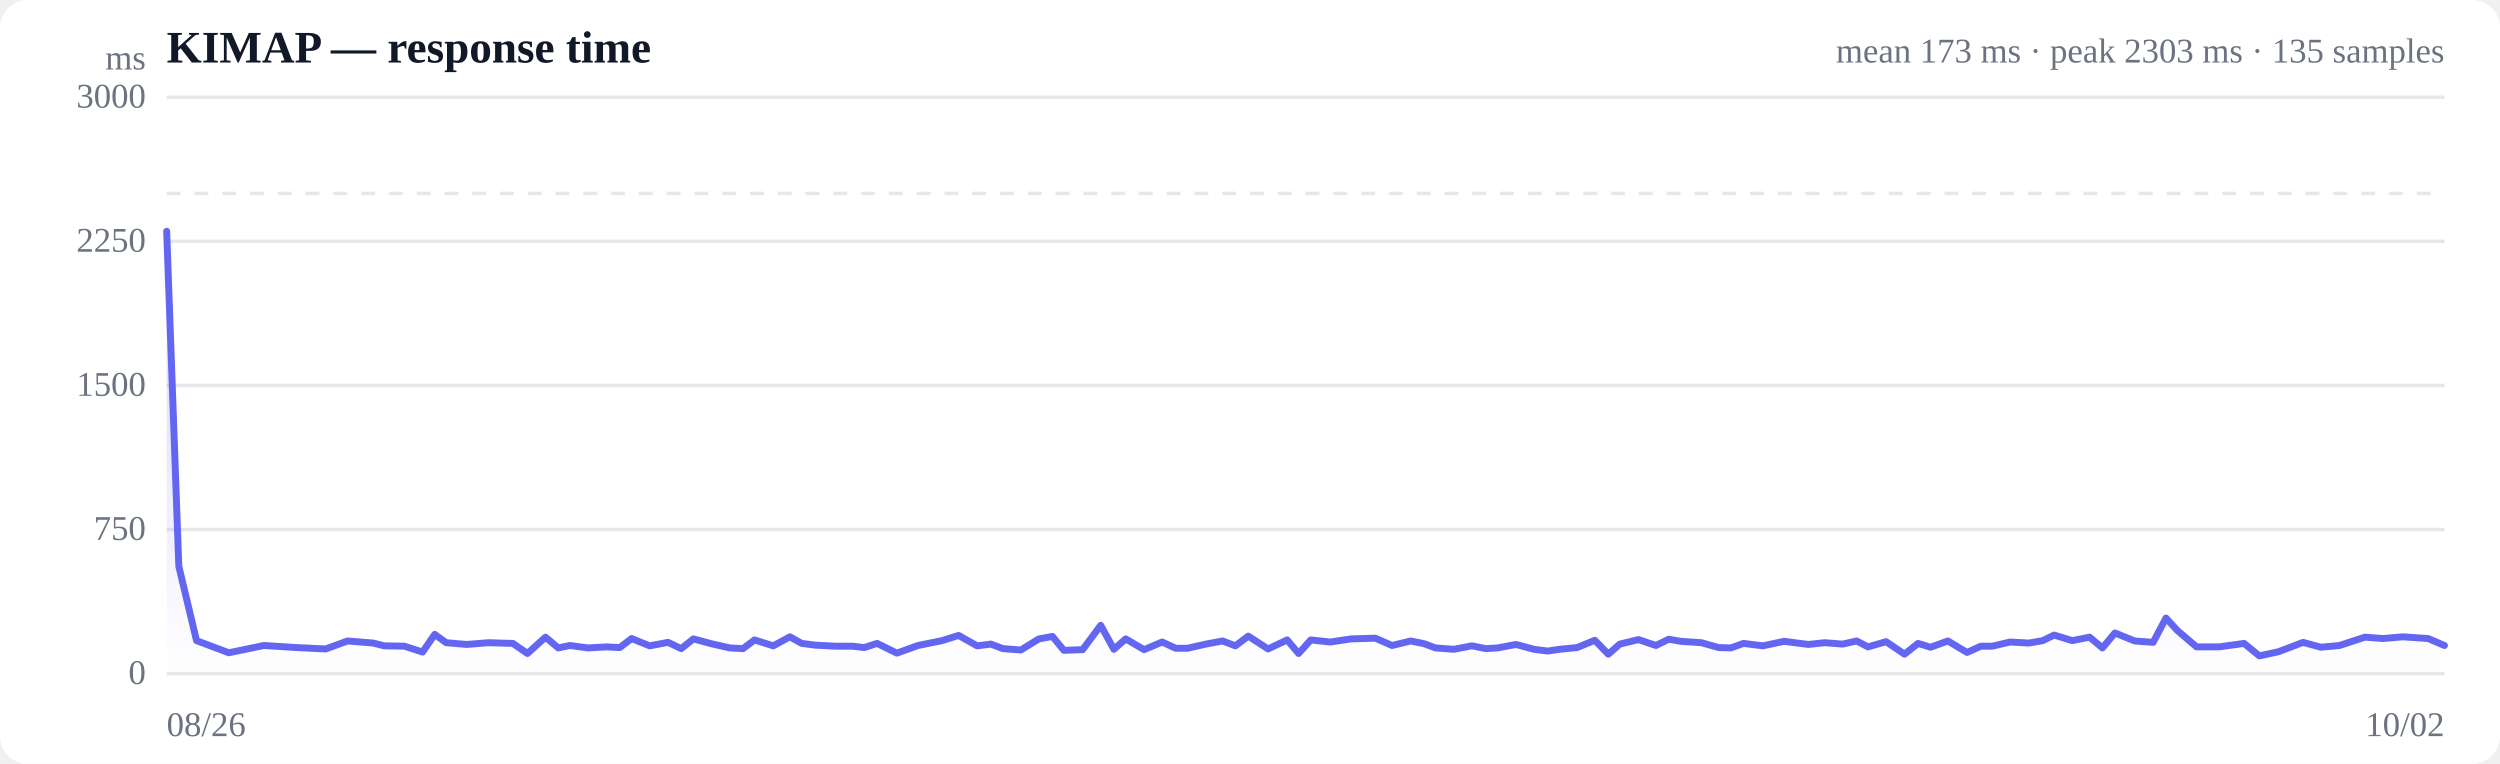
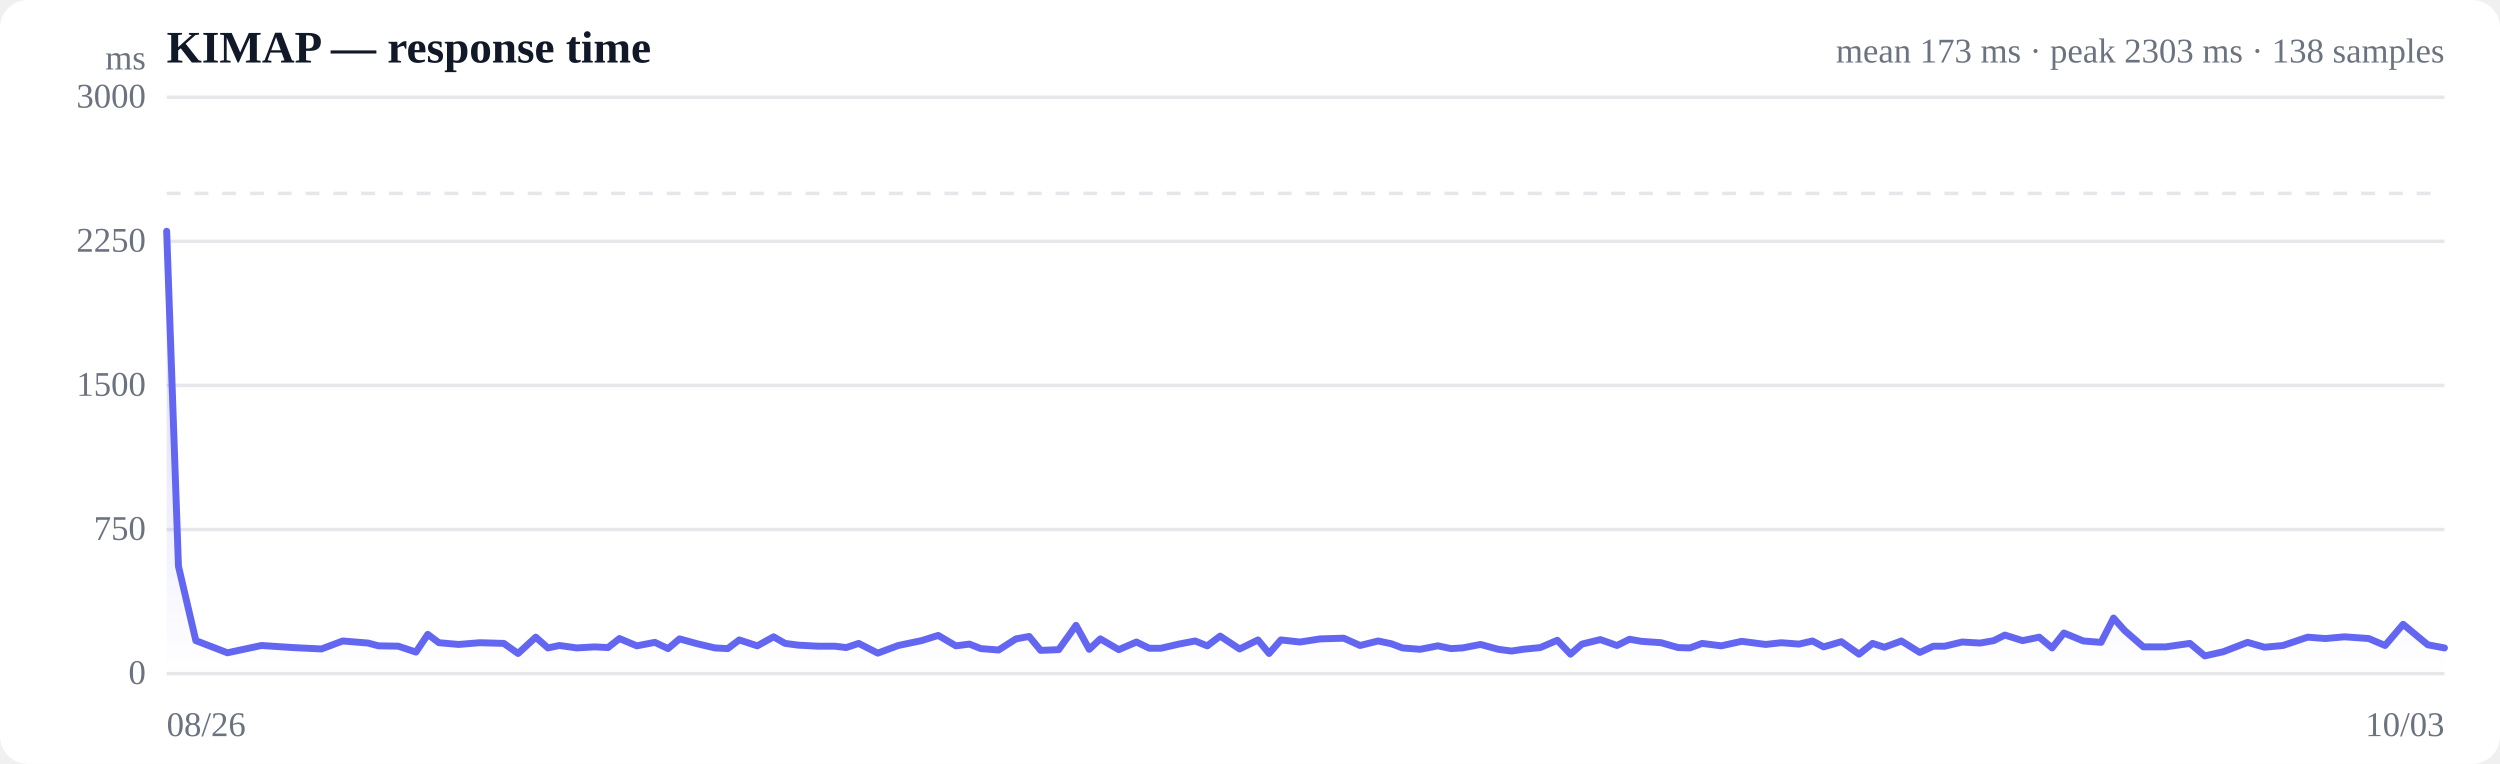
<svg xmlns="http://www.w3.org/2000/svg" viewBox="0 0 720 220" width="720" height="220" role="img" aria-label="Response time over time">
  <style>
  :root { color-scheme: light dark; }
  .bg { fill: #ffffff; }
  .grid { stroke: #e5e7eb; stroke-width: 1; }
  .axis { fill: #6b7280; font-size: 10px; }
  .title { fill: #111827; font-size: 13px; font-weight: 600; }
  .sub { fill: #6b7280; font-size: 10px; }
  .line { stroke: #6366f1; stroke-width: 2; fill: none; stroke-linejoin: round; stroke-linecap: round; }
  .area { fill: url(#fade); }
  .dot-degraded { fill: #f59e0b; }
  .dot-down { fill: #ef4444; }
  .empty { fill: #9ca3af; font-size: 12px; }
  @media (prefers-color-scheme: dark) {
    .bg { fill: #0b0f19; }
    .grid { stroke: #1f2937; }
    .axis, .sub { fill: #9ca3af; }
    .title { fill: #f3f4f6; }
    .line { stroke: #818cf8; }
  }
</style>
  <defs>
    <linearGradient id="fade" x1="0" y1="0" x2="0" y2="1">
      <stop offset="0%" stop-color="#6366f1" stop-opacity="0.28" />
      <stop offset="100%" stop-color="#6366f1" stop-opacity="0" />
    </linearGradient>
  </defs>
  <rect class="bg" width="720" height="220" rx="8" />
  <text class="title" x="48" y="18">KIMAP — response time</text>
-   <text class="sub" x="704" y="18" text-anchor="end">mean 173 ms · peak 2303 ms · 135 samples</text>
+   <text class="sub" x="704" y="18" text-anchor="end">mean 173 ms · peak 2303 ms · 138 samples</text>
  <line class="grid" x1="48" y1="194.0" x2="704" y2="194.0" />
  <text class="axis" x="42" y="197" text-anchor="end">0</text>
  <line class="grid" x1="48" y1="152.5" x2="704" y2="152.5" />
  <text class="axis" x="42" y="155.5" text-anchor="end">750</text>
  <line class="grid" x1="48" y1="111.0" x2="704" y2="111.0" />
  <text class="axis" x="42" y="114" text-anchor="end">1500</text>
  <line class="grid" x1="48" y1="69.5" x2="704" y2="69.5" />
  <text class="axis" x="42" y="72.5" text-anchor="end">2250</text>
  <line class="grid" x1="48" y1="28.0" x2="704" y2="28.0" />
  <text class="axis" x="42" y="31" text-anchor="end">3000</text>
  <line class="grid" stroke-dasharray="4 4" x1="48" y1="55.7" x2="704" y2="55.7" />
-   <path class="area" d="M48.0,66.6 L48.0,66.6 L51.5,163.1 L56.6,184.5 L65.9,188.0 L76.0,185.9 L85.4,186.5 L93.8,186.9 L100.1,184.6 L107.5,185.2 L110.6,186.0 L116.5,186.1 L121.7,187.8 L125.2,182.7 L128.5,185.1 L134.4,185.6 L140.6,185.1 L147.7,185.3 L151.9,188.2 L157.1,183.5 L160.8,186.6 L164.1,185.9 L169.3,186.6 L174.6,186.3 L178.5,186.5 L181.9,183.9 L187.1,186.0 L192.4,185.0 L196.2,186.8 L199.7,184.0 L204.9,185.4 L210.2,186.6 L214.0,186.8 L217.3,184.3 L222.7,186.0 L227.5,183.4 L230.9,185.3 L234.8,185.8 L240.5,186.1 L245.5,186.1 L248.9,186.5 L252.6,185.3 L258.3,188.1 L264.4,185.9 L271.3,184.5 L276.1,183.0 L281.4,186.0 L285.4,185.5 L288.8,186.8 L294.0,187.2 L299.2,184.0 L303.1,183.3 L306.4,187.3 L311.8,187.1 L317.0,180.1 L320.8,187.0 L324.2,184.0 L329.5,187.1 L334.7,184.9 L338.6,186.7 L342.0,186.7 L347.3,185.5 L352.1,184.6 L355.8,186.0 L359.5,183.2 L365.2,186.9 L370.7,184.3 L374.0,188.2 L377.5,184.3 L383.1,184.9 L389.1,184.0 L396.1,183.8 L400.9,185.9 L406.3,184.6 L410.2,185.4 L413.4,186.6 L418.7,187.0 L423.9,186.0 L427.9,186.8 L431.3,186.6 L436.6,185.6 L441.8,187.0 L445.7,187.5 L449.1,187.0 L454.2,186.5 L459.3,184.4 L463.2,188.4 L466.5,185.5 L471.9,184.2 L476.9,185.9 L480.6,184.1 L484.1,184.7 L490.0,185.1 L495.0,186.5 L498.5,186.6 L502.1,185.3 L507.7,186.0 L513.8,184.7 L520.8,185.6 L525.5,185.1 L530.7,185.5 L534.7,184.6 L538.0,186.3 L543.2,184.8 L548.5,188.4 L552.4,185.3 L556.0,186.4 L561.0,184.6 L566.5,187.9 L570.5,186.1 L573.8,186.1 L578.9,184.9 L584.3,185.2 L588.3,184.5 L591.6,182.9 L596.8,184.5 L601.8,183.5 L605.5,186.6 L609.1,182.3 L614.8,184.6 L620.1,185.0 L623.8,178.0 L627.1,181.6 L632.6,186.3 L639.1,186.3 L646.3,185.3 L650.7,188.9 L656.2,187.7 L663.3,185.0 L668.4,186.4 L673.8,185.9 L681.1,183.5 L686.3,183.9 L692.0,183.4 L699.3,183.9 L704.0,185.9 L704.0,194.0 L48.0,194.0 Z" />
-   <path class="line" d="M48.0,66.6 L51.5,163.1 L56.6,184.5 L65.9,188.0 L76.0,185.9 L85.4,186.5 L93.8,186.9 L100.1,184.6 L107.5,185.2 L110.6,186.0 L116.5,186.1 L121.7,187.8 L125.2,182.7 L128.5,185.1 L134.4,185.6 L140.6,185.1 L147.7,185.3 L151.9,188.2 L157.1,183.5 L160.8,186.6 L164.1,185.9 L169.3,186.6 L174.6,186.3 L178.5,186.5 L181.9,183.9 L187.1,186.0 L192.4,185.0 L196.2,186.8 L199.7,184.0 L204.9,185.4 L210.2,186.6 L214.0,186.8 L217.3,184.3 L222.7,186.0 L227.5,183.4 L230.9,185.3 L234.8,185.8 L240.5,186.1 L245.5,186.1 L248.9,186.5 L252.6,185.3 L258.3,188.1 L264.4,185.9 L271.3,184.5 L276.1,183.0 L281.4,186.0 L285.4,185.5 L288.8,186.8 L294.0,187.2 L299.2,184.0 L303.1,183.3 L306.4,187.3 L311.8,187.1 L317.0,180.1 L320.8,187.0 L324.2,184.0 L329.5,187.1 L334.7,184.9 L338.6,186.7 L342.0,186.7 L347.3,185.5 L352.1,184.6 L355.8,186.0 L359.5,183.2 L365.2,186.9 L370.7,184.3 L374.0,188.2 L377.5,184.3 L383.1,184.9 L389.1,184.0 L396.1,183.8 L400.9,185.9 L406.3,184.6 L410.2,185.4 L413.4,186.6 L418.7,187.0 L423.9,186.0 L427.9,186.8 L431.3,186.6 L436.6,185.6 L441.8,187.0 L445.7,187.5 L449.1,187.0 L454.2,186.5 L459.3,184.4 L463.2,188.4 L466.5,185.5 L471.9,184.2 L476.9,185.9 L480.6,184.1 L484.1,184.7 L490.0,185.1 L495.0,186.5 L498.5,186.6 L502.1,185.3 L507.7,186.0 L513.8,184.7 L520.8,185.6 L525.5,185.1 L530.7,185.5 L534.7,184.6 L538.0,186.3 L543.2,184.8 L548.5,188.4 L552.4,185.3 L556.0,186.4 L561.0,184.6 L566.5,187.9 L570.5,186.1 L573.8,186.1 L578.9,184.9 L584.3,185.2 L588.3,184.5 L591.6,182.9 L596.8,184.5 L601.8,183.5 L605.5,186.6 L609.1,182.3 L614.8,184.6 L620.1,185.0 L623.8,178.0 L627.1,181.6 L632.6,186.3 L639.1,186.3 L646.3,185.3 L650.7,188.9 L656.2,187.7 L663.3,185.0 L668.4,186.4 L673.8,185.9 L681.1,183.5 L686.3,183.9 L692.0,183.4 L699.3,183.9 L704.0,185.9" />
+   <path class="area" d="M48.0,66.6 L48.0,66.6 L51.4,163.1 L56.4,184.5 L65.5,188.0 L75.3,185.9 L84.4,186.5 L92.6,186.9 L98.7,184.6 L106.0,185.2 L109.0,186.0 L114.7,186.1 L119.8,187.8 L123.2,182.7 L126.4,185.1 L132.1,185.6 L138.2,185.1 L145.1,185.3 L149.2,188.2 L154.3,183.5 L157.8,186.6 L161.1,185.9 L166.1,186.6 L171.3,186.3 L175.1,186.5 L178.4,183.9 L183.4,186.0 L188.6,185.0 L192.4,186.8 L195.7,184.0 L200.8,185.4 L205.9,186.6 L209.6,186.8 L212.9,184.3 L218.1,186.0 L222.8,183.4 L226.1,185.3 L229.9,185.8 L235.5,186.1 L240.4,186.1 L243.7,186.5 L247.3,185.3 L252.8,188.1 L258.7,185.9 L265.4,184.5 L270.2,183.0 L275.3,186.0 L279.2,185.5 L282.5,186.8 L287.6,187.2 L292.6,184.0 L296.4,183.3 L299.7,187.3 L304.9,187.1 L309.9,180.1 L313.7,187.0 L316.9,184.0 L322.2,187.1 L327.3,184.9 L331.0,186.7 L334.3,186.7 L339.5,185.5 L344.2,184.6 L347.7,186.0 L351.4,183.2 L357.0,186.9 L362.3,184.3 L365.5,188.2 L368.9,184.3 L374.4,184.9 L380.2,184.0 L387.0,183.8 L391.7,185.9 L396.9,184.6 L400.7,185.4 L403.9,186.6 L409.0,187.0 L414.1,186.0 L417.9,186.8 L421.2,186.6 L426.4,185.6 L431.5,187.0 L435.3,187.5 L438.6,187.0 L443.6,186.5 L448.5,184.4 L452.3,188.4 L455.6,185.5 L460.9,184.2 L465.7,185.9 L469.3,184.1 L472.7,184.7 L478.4,185.1 L483.3,186.5 L486.7,186.6 L490.2,185.3 L495.7,186.0 L501.6,184.7 L508.5,185.6 L513.0,185.1 L518.1,185.5 L522.0,184.6 L525.2,186.3 L530.3,184.8 L535.4,188.4 L539.3,185.3 L542.7,186.4 L547.6,184.6 L552.9,187.9 L556.8,186.1 L560.1,186.1 L565.1,184.9 L570.3,185.2 L574.2,184.5 L577.4,182.9 L582.5,184.5 L587.3,183.5 L591.0,186.6 L594.4,182.3 L600.0,184.6 L605.1,185.0 L608.7,178.0 L611.9,181.6 L617.3,186.3 L623.7,186.3 L630.7,185.3 L635.0,188.9 L640.3,187.7 L647.3,185.0 L652.2,186.4 L657.5,185.9 L664.6,183.5 L669.7,183.9 L675.2,183.4 L682.2,183.9 L686.9,185.9 L692.1,179.8 L699.2,185.7 L704.0,186.6 L704.0,194.0 L48.0,194.0 Z" />
+   <path class="line" d="M48.0,66.6 L51.4,163.1 L56.4,184.5 L65.5,188.0 L75.3,185.9 L84.4,186.5 L92.6,186.9 L98.7,184.6 L106.0,185.2 L109.0,186.0 L114.7,186.1 L119.8,187.8 L123.2,182.7 L126.4,185.1 L132.1,185.6 L138.2,185.1 L145.1,185.3 L149.2,188.2 L154.3,183.5 L157.8,186.6 L161.1,185.9 L166.1,186.6 L171.3,186.3 L175.1,186.5 L178.4,183.9 L183.4,186.0 L188.6,185.0 L192.4,186.8 L195.7,184.0 L200.8,185.4 L205.9,186.6 L209.6,186.8 L212.9,184.3 L218.1,186.0 L222.8,183.4 L226.1,185.3 L229.9,185.8 L235.5,186.1 L240.4,186.1 L243.7,186.5 L247.3,185.3 L252.8,188.1 L258.7,185.9 L265.4,184.5 L270.2,183.0 L275.3,186.0 L279.2,185.5 L282.5,186.8 L287.6,187.2 L292.6,184.0 L296.4,183.3 L299.7,187.3 L304.9,187.1 L309.9,180.1 L313.7,187.0 L316.9,184.0 L322.2,187.1 L327.3,184.9 L331.0,186.7 L334.3,186.7 L339.5,185.5 L344.2,184.6 L347.7,186.0 L351.4,183.2 L357.0,186.9 L362.3,184.3 L365.5,188.2 L368.9,184.3 L374.4,184.9 L380.2,184.0 L387.0,183.8 L391.7,185.9 L396.9,184.6 L400.7,185.4 L403.9,186.6 L409.0,187.0 L414.1,186.0 L417.9,186.8 L421.2,186.6 L426.4,185.6 L431.5,187.0 L435.3,187.5 L438.6,187.0 L443.6,186.5 L448.5,184.4 L452.3,188.4 L455.6,185.5 L460.9,184.2 L465.7,185.9 L469.3,184.1 L472.7,184.7 L478.4,185.1 L483.3,186.5 L486.7,186.6 L490.2,185.3 L495.7,186.0 L501.6,184.7 L508.5,185.6 L513.0,185.1 L518.1,185.5 L522.0,184.6 L525.2,186.3 L530.3,184.8 L535.4,188.4 L539.3,185.3 L542.7,186.4 L547.6,184.6 L552.9,187.9 L556.8,186.1 L560.1,186.1 L565.1,184.9 L570.3,185.2 L574.2,184.5 L577.4,182.9 L582.5,184.5 L587.3,183.5 L591.0,186.6 L594.4,182.3 L600.0,184.6 L605.1,185.0 L608.7,178.0 L611.9,181.6 L617.3,186.3 L623.7,186.3 L630.7,185.3 L635.0,188.9 L640.3,187.7 L647.3,185.0 L652.2,186.4 L657.5,185.9 L664.6,183.5 L669.7,183.9 L675.2,183.4 L682.2,183.9 L686.9,185.9 L692.1,179.8 L699.2,185.7 L704.0,186.6" />
  <text class="axis" x="48" y="212">08/26</text>
-   <text class="axis" x="704" y="212" text-anchor="end">10/02</text>
+   <text class="axis" x="704" y="212" text-anchor="end">10/03</text>
  <text class="axis" x="42" y="20" text-anchor="end">ms</text>
</svg>
